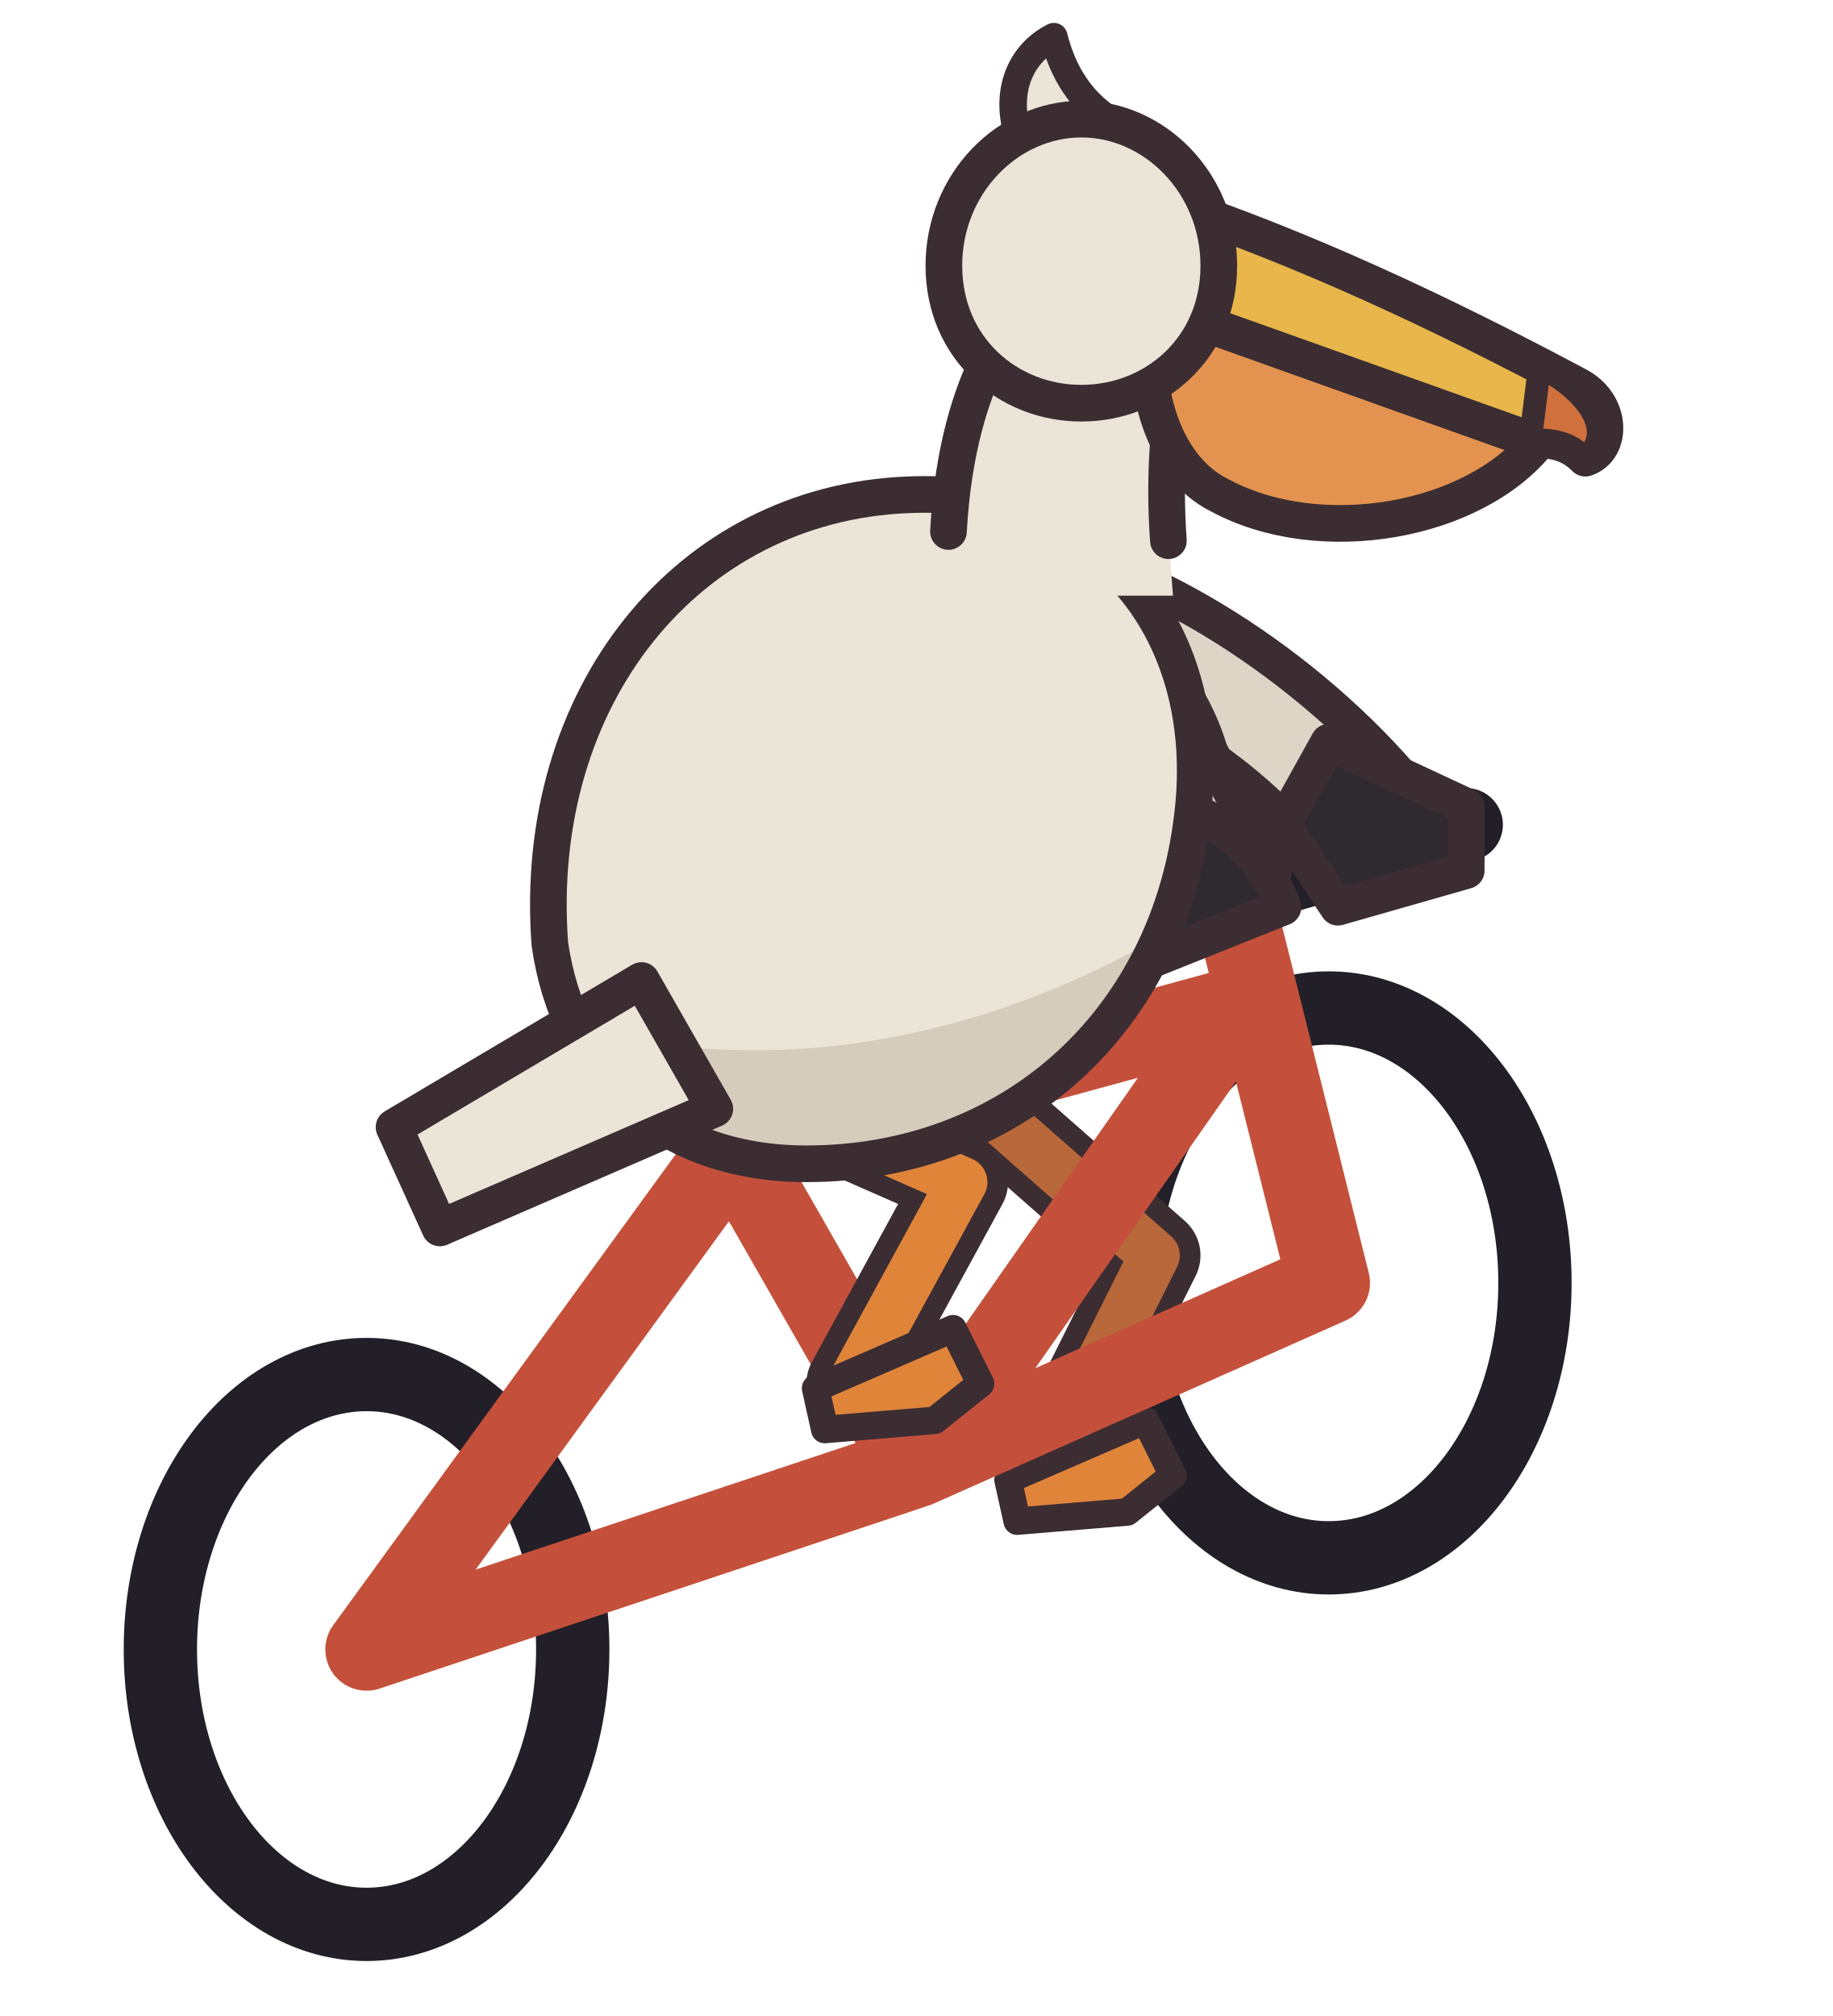
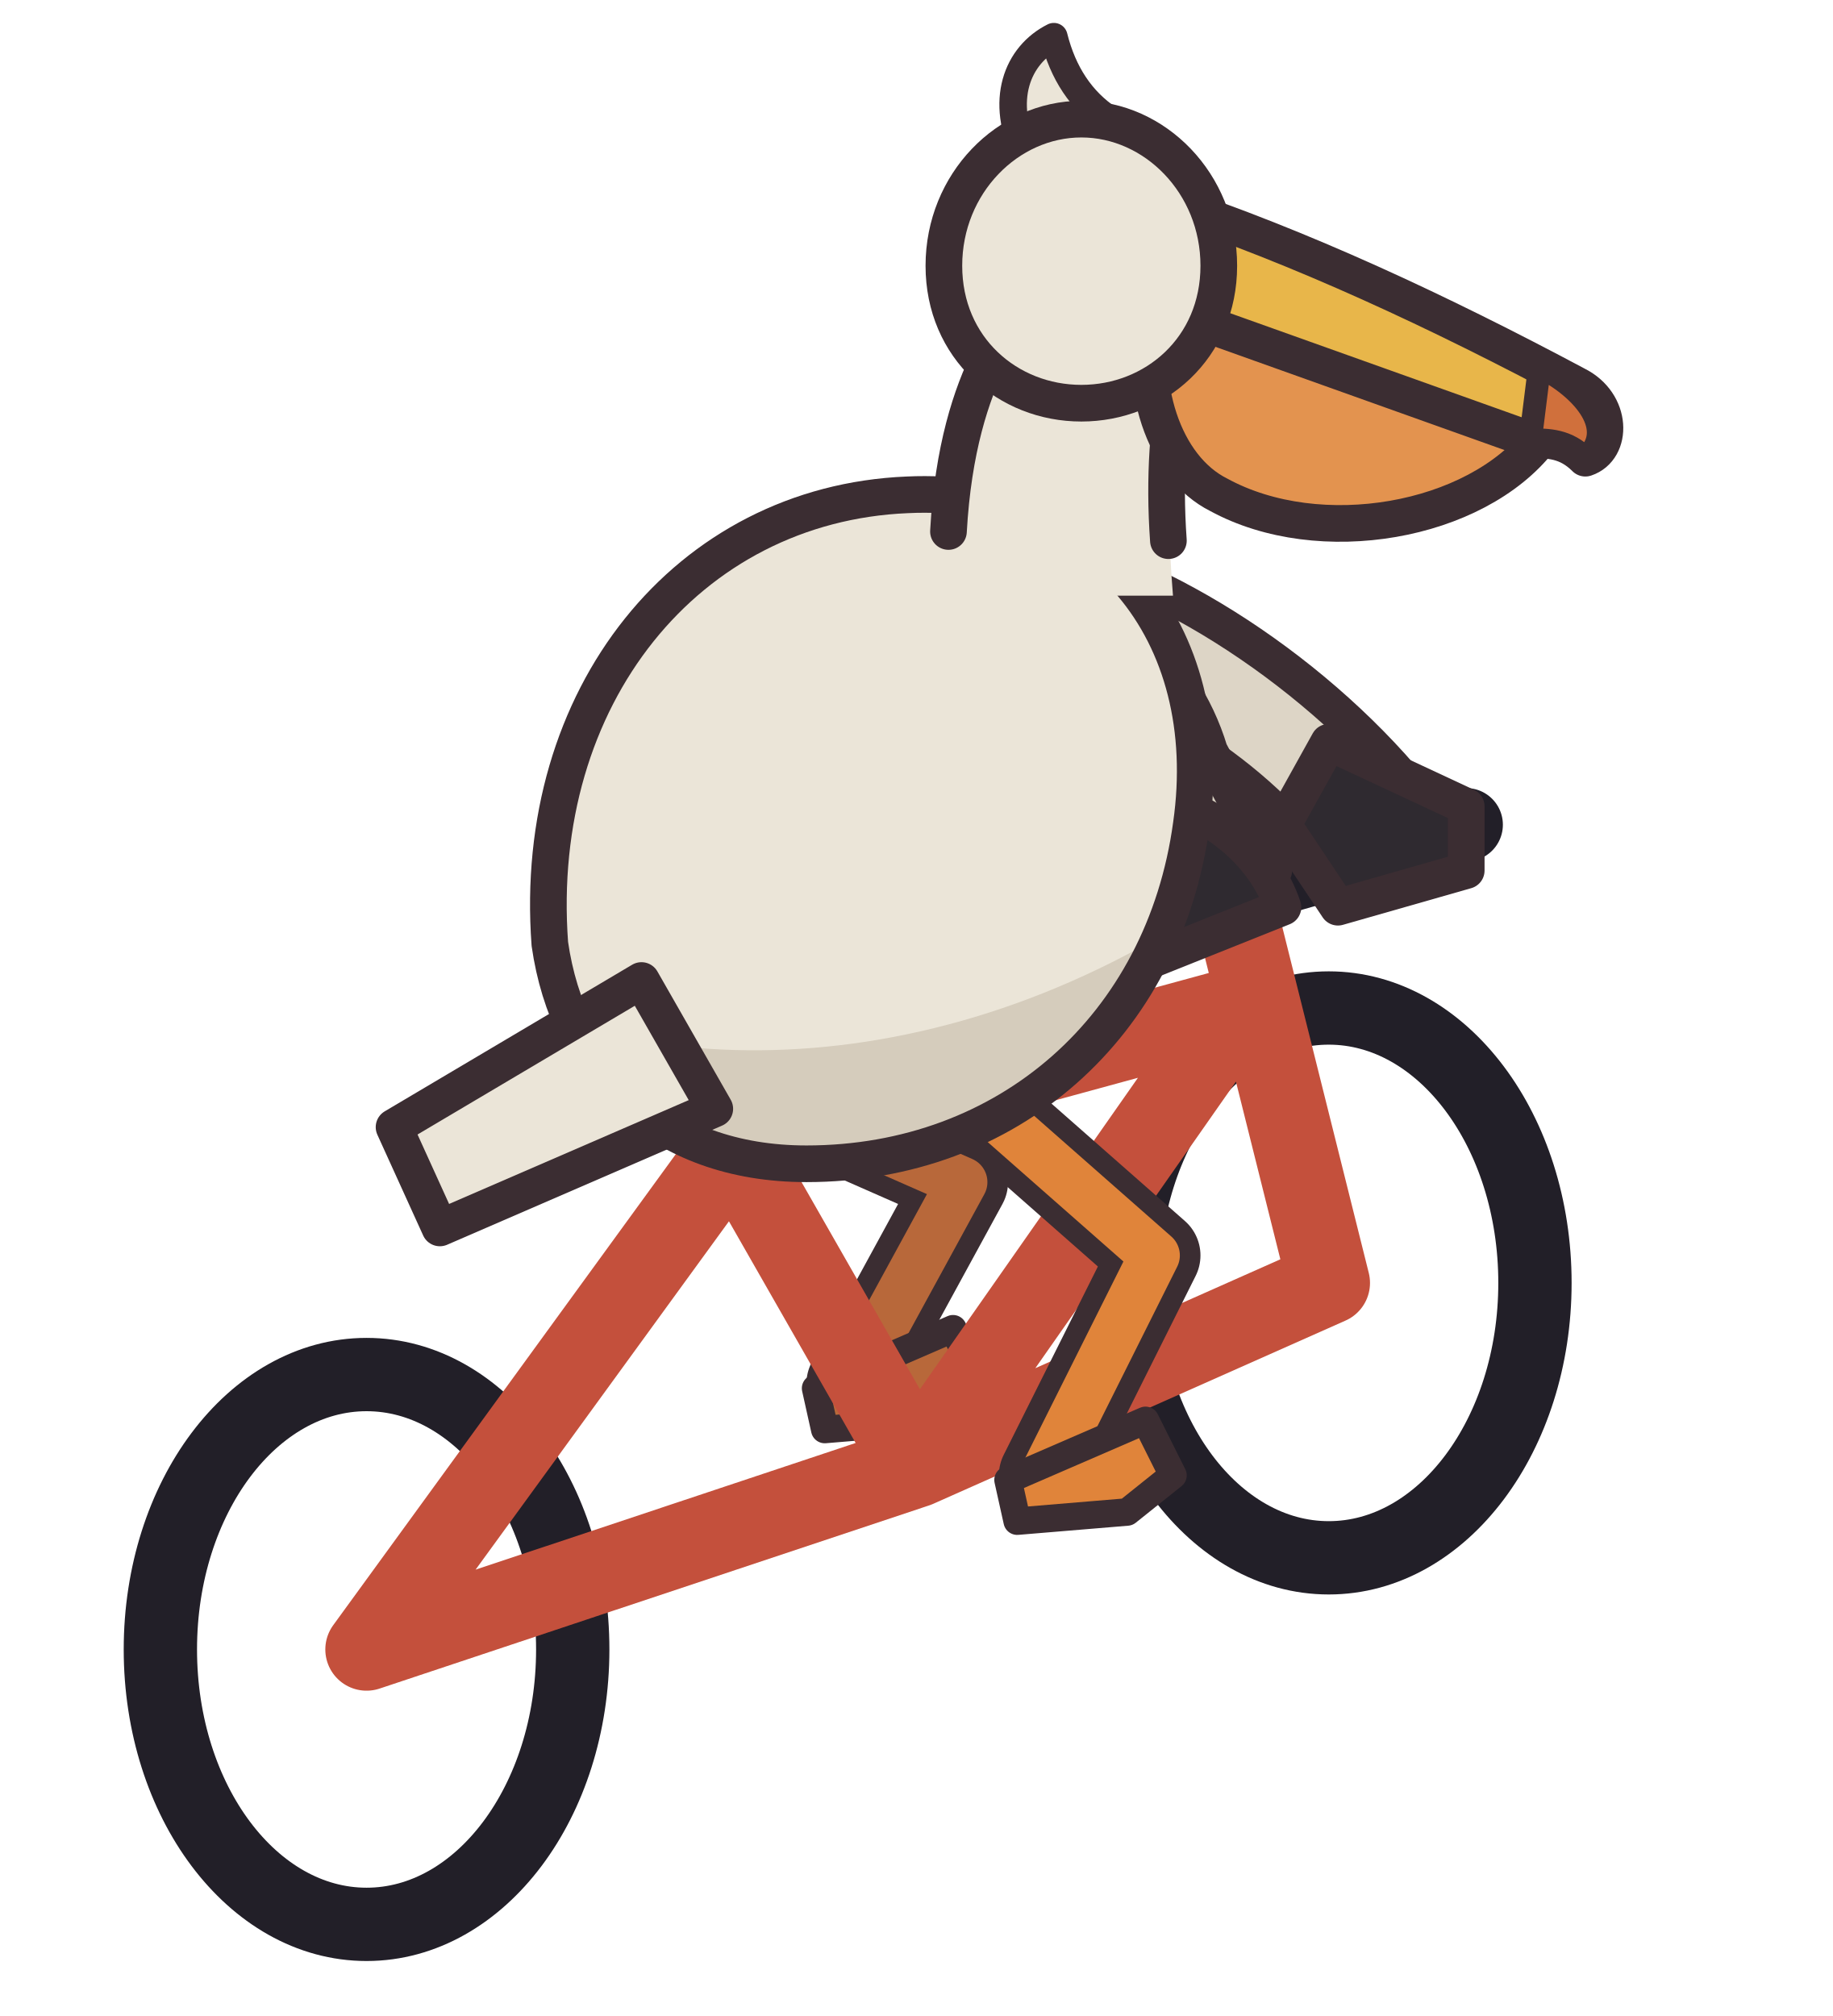
<svg xmlns="http://www.w3.org/2000/svg" width="40" height="44" viewBox="0 0 40 44" shape-rendering="geometricPrecision" stroke="#3b2d32" stroke-width="0.8" stroke-linejoin="round" stroke-linecap="round">
  <ellipse cx="8" cy="36" rx="4.5" ry="6" fill="none" stroke="#221f28" stroke-width="1.6" />
  <ellipse cx="29" cy="28" rx="4.5" ry="6" fill="none" stroke="#221f28" stroke-width="1.6" />
-   <path d="M20.2 23 L25.2 27.4 L22.8 32.2" fill="none" stroke="#3b2d32" stroke-width="2" />
-   <path d="M20.2 23 L25.2 27.4 L22.8 32.2" fill="none" stroke="#b8683a" stroke-width="1.1" />
-   <path d="M22.0 32.3 L25.0 31.0 L25.6 32.2 L24.6 33.0 L22.2 33.2 Z" fill="#e0843a" stroke-width="0.6" />
+   <path d="M16 23.6 L21 25.8 L18.6 30.2" fill="none" stroke="#3b2d32" stroke-width="2" />
+   <path d="M16 23.6 L21 25.8 L18.6 30.2" fill="none" stroke="#b8683a" stroke-width="1.1" />
+   <path d="M17.8 30.3 L20.8 29.0 L21.4 30.2 L20.4 31.0 L18.0 31.2 Z" fill="#b8683a" stroke-width="0.6" />
  <path d="M8 36 L16 25 L20 32 L8 36 M16 25 L27 22 L20 32 L29 28 L27 20" fill="none" stroke="#c4503c" stroke-width="1.8" />
  <path d="M25 20 L32 18" fill="none" stroke="#221f28" stroke-width="1.6" />
-   <path d="M16 23.6 L21 25.8 L18.6 30.2" fill="none" stroke="#3b2d32" stroke-width="2" />
-   <path d="M16 23.6 L21 25.8 L18.6 30.2" fill="none" stroke="#e0843a" stroke-width="1.1" />
-   <path d="M17.8 30.3 L20.8 29.0 L21.4 30.2 L20.4 31.0 L18.0 31.2 Z" fill="#e0843a" stroke-width="0.6" />
+   <path d="M20.2 23 L25.2 27.4 L22.8 32.2" fill="none" stroke="#3b2d32" stroke-width="2" />
+   <path d="M20.2 23 L25.2 27.4 L22.8 32.2" fill="none" stroke="#e0843a" stroke-width="1.1" />
+   <path d="M22.0 32.3 L25.0 31.0 L25.6 32.2 L24.6 33.0 L22.2 33.2 Z" fill="#e0843a" stroke-width="0.6" />
  <path d="M23 12 C26 12.8 29.4 15.2 31.4 18 L29.2 19.4 C27.8 17.2 25.4 15.6 22.8 14.8 Z" fill="#ddd5c6" />
  <path d="M29 16.2 L32 17.6 L32 19 L29.2 19.8 L28 18 Z" fill="#2f2a30" />
  <path d="M22 12.8 C24 12.8 25.8 14.4 26.4 16.4 L27.8 19 L25 20.4 C24.8 18.6 23.8 17.2 22.2 16 C21.2 15.2 21 13.8 22 12.8 Z" fill="#ddd5c6" />
  <path d="M25 17.4 C26.4 17.6 27.6 18.6 28 19.8 L25 21 C24.6 20 24.2 19.2 23.8 18.6 Z" fill="#2f2a30" />
  <clipPath id="pelican-body">
    <path d="M12 20.6 C11.6 15.2 15 11 19.8 10.8 C24 10.6 26.6 13.8 26 18 C25.4 22.4 22 25.4 17.6 25.4 C14.4 25.4 12.4 23.4 12 20.6 Z" />
  </clipPath>
  <path d="M12 20.6 C11.6 15.2 15 11 19.8 10.8 C24 10.6 26.6 13.8 26 18 C25.4 22.4 22 25.4 17.6 25.4 C14.4 25.4 12.4 23.4 12 20.6 Z" fill="#ebe5d8" stroke="none" />
  <g clip-path="url(#pelican-body)" stroke="none">
    <path d="M10 21.4 C15 24 22 23.4 28 18.6 L28 27 L10 27 Z" fill="#d5ccbc" />
  </g>
  <path d="M12 20.6 C11.6 15.2 15 11 19.8 10.8 C24 10.6 26.6 13.8 26 18 C25.4 22.4 22 25.4 17.6 25.4 C14.4 25.4 12.4 23.4 12 20.6 Z" fill="none" />
  <path d="M14 21.4 L8.6 24.6 L9.6 26.8 L15.6 24.2 Z" fill="#ebe5d8" />
  <path d="M20.4 13 C20.4 10 21 8.4 21.6 7.6 L25.8 7.8 C25.6 9 25.4 10.6 25.6 13 Z" fill="#ebe5d8" stroke="none" />
  <path d="M20.7 11.6 C20.8 9.8 21.2 8.6 21.6 7.8 M25.5 11.8 C25.4 10.4 25.5 9.2 25.7 8.2" fill="none" />
  <path d="M25.2 6.6 L33.6 9.6 C32.2 11.4 28.8 12 26.6 10.8 C25.4 10.2 24.8 8.4 25.2 6.6 Z" fill="#e3934f" />
  <path d="M25.4 4.4 C28.4 5.4 31.4 6.8 34.4 8.4 C35.2 8.8 35.2 9.8 34.6 10 C34.2 9.6 33.8 9.6 33.4 9.6 C30.6 8.6 27.8 7.6 25 6.6 Z" fill="#e8b64a" />
  <path d="M33.6 8 C34.6 8.5 35.3 9.4 34.6 10 C34.2 9.6 33.8 9.6 33.4 9.6 Z" fill="#d0703c" stroke-width="0.5" />
  <path d="M22.4 3.4 C21.8 2.2 22.2 1.2 23 0.8 C23.2 1.6 23.6 2.2 24.2 2.6 Z" fill="#ebe5d8" stroke-width="0.6" />
  <path d="M20.6 5.8 C20.6 4 22 2.6 23.6 2.6 C25.2 2.6 26.6 4 26.6 5.8 C26.6 7.6 25.2 8.8 23.6 8.8 C22 8.8 20.6 7.6 20.6 5.8 Z" fill="#ebe5d8" />
</svg>
